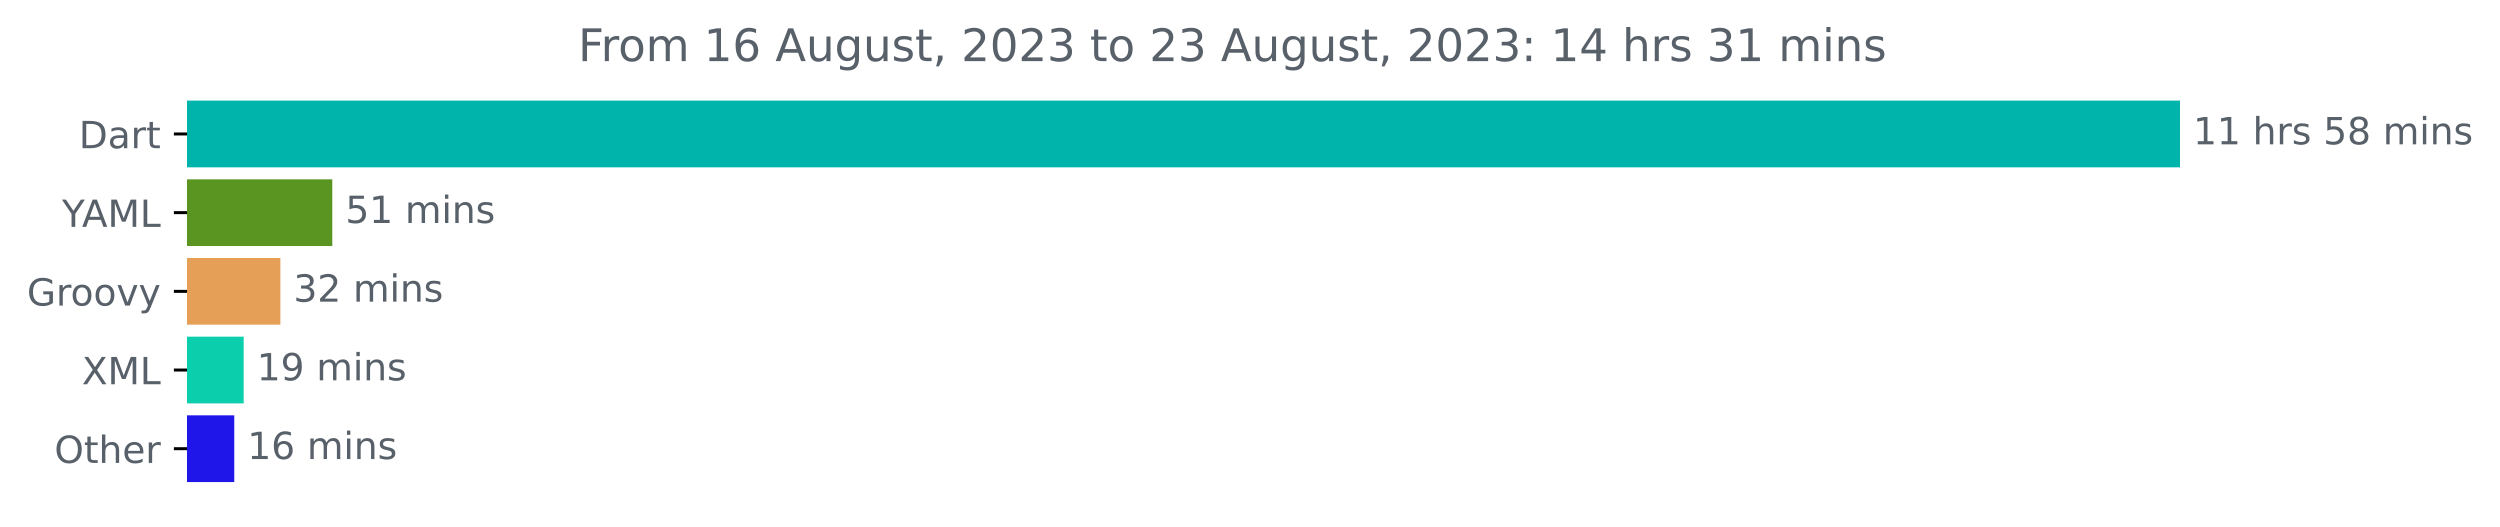
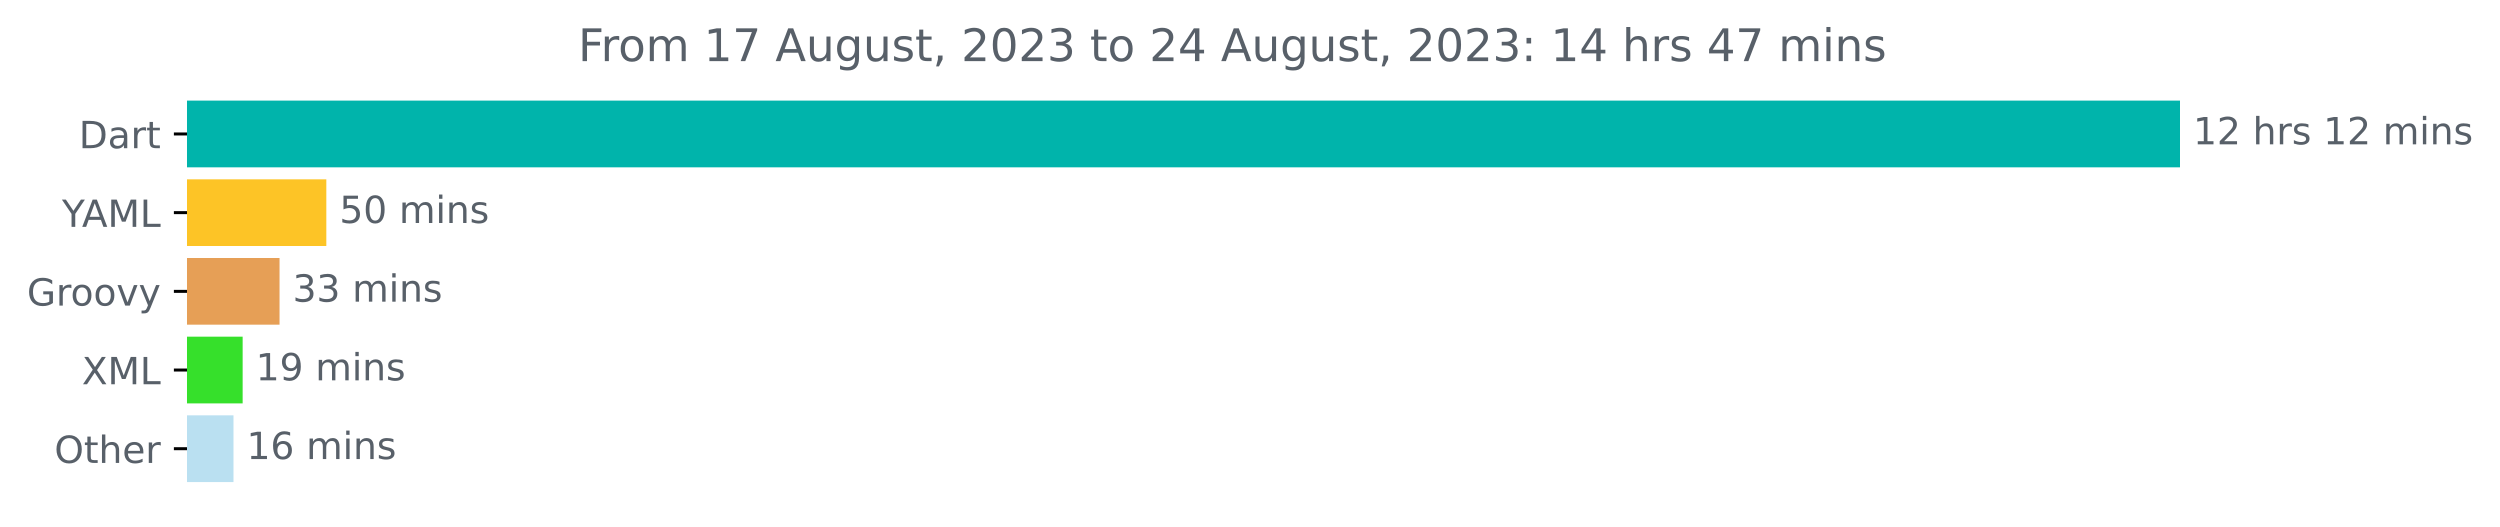
<svg xmlns="http://www.w3.org/2000/svg" xmlns:xlink="http://www.w3.org/1999/xlink" width="667.246pt" height="140.398pt" viewBox="0 0 667.246 140.398" version="1.1">
  <defs>
    <style type="text/css">*{stroke-linejoin: round; stroke-linecap: butt}</style>
  </defs>
  <g id="figure_1">
    <g id="patch_1">
      <path d="M 0 140.398  L 667.246 140.398  L 667.246 0  L 0 0  L 0 140.398  z " style="fill: none" />
    </g>
    <g id="axes_1">
      <g id="patch_2">
-         <path d="M 49.909 27.358  L 581.338 27.358  L 581.338 44.158  L 49.909 44.158  z " clip-path="url(#p38d7ef7d2b)" style="fill: #00b4ab; stroke: #00b4ab; stroke-linejoin: miter" />
+         <path d="M 49.909 27.358  L 581.338 27.358  L 581.338 44.158  L 49.909 44.158  z " clip-path="url(#pcedd4516d1)" style="fill: #00b4ab; stroke: #00b4ab; stroke-linejoin: miter" />
      </g>
      <g id="patch_3">
-         <path d="M 49.909 48.358  L 88.186 48.358  L 88.186 65.158  L 49.909 65.158  z " clip-path="url(#p38d7ef7d2b)" style="fill: #5a9521; stroke: #5a9521; stroke-linejoin: miter" />
+         <path d="M 49.909 48.358  L 86.595 48.358  L 86.595 65.158  L 49.909 65.158  z " clip-path="url(#pcedd4516d1)" style="fill: #fdc426; stroke: #fdc426; stroke-linejoin: miter" />
      </g>
      <g id="patch_4">
-         <path d="M 49.909 69.358  L 74.332 69.358  L 74.332 86.158  L 49.909 86.158  z " clip-path="url(#p38d7ef7d2b)" style="fill: #e69f56; stroke: #e69f56; stroke-linejoin: miter" />
+         <path d="M 49.909 69.358  L 74.109 69.358  L 74.109 86.158  L 49.909 86.158  z " clip-path="url(#pcedd4516d1)" style="fill: #e69f56; stroke: #e69f56; stroke-linejoin: miter" />
      </g>
      <g id="patch_5">
-         <path d="M 49.909 90.358  L 64.537 90.358  L 64.537 107.158  L 49.909 107.158  z " clip-path="url(#p38d7ef7d2b)" style="fill: #0bcead; stroke: #0bcead; stroke-linejoin: miter" />
+         <path d="M 49.909 90.358  L 64.262 90.358  L 64.262 107.158  L 49.909 107.158  z " clip-path="url(#pcedd4516d1)" style="fill: #36e02b; stroke: #36e02b; stroke-linejoin: miter" />
      </g>
      <g id="patch_6">
-         <path d="M 49.909 111.358  L 62.024 111.358  L 62.024 128.158  L 49.909 128.158  z " clip-path="url(#p38d7ef7d2b)" style="fill: #1f17e9; stroke: #1f17e9; stroke-linejoin: miter" />
+         <path d="M 49.909 111.358  L 61.816 111.358  L 61.816 128.158  L 49.909 128.158  z " clip-path="url(#pcedd4516d1)" style="fill: #bae0f1; stroke: #bae0f1; stroke-linejoin: miter" />
      </g>
      <g id="matplotlib.axis_1" />
      <g id="matplotlib.axis_2">
        <g id="ytick_1">
          <g id="line2d_1">
            <defs>
-               <path id="m7418b089be" d="M 0 0  L -3.5 0  " style="stroke: #000000; stroke-width: 0.8" />
+               <path id="m5b70ee3de9" d="M 0 0  L -3.5 0  " style="stroke: #000000; stroke-width: 0.8" />
            </defs>
            <g>
-               <use xlink:href="#m7418b089be" x="49.909" y="35.758" style="stroke: #000000; stroke-width: 0.8" />
+               <use xlink:href="#m5b70ee3de9" x="49.909" y="35.758" style="stroke: #000000; stroke-width: 0.8" />
            </g>
          </g>
          <g id="text_1">
            <g style="fill: #586069" transform="translate(21.05 39.55734)scale(0.1 -0.1)">
              <defs>
                <path id="DejaVuSans-44" d="M 1259 4147  L 1259 519  L 2022 519  Q 2988 519 3436 956  Q 3884 1394 3884 2338  Q 3884 3275 3436 3711  Q 2988 4147 2022 4147  L 1259 4147  z M 628 4666  L 1925 4666  Q 3281 4666 3915 4102  Q 4550 3538 4550 2338  Q 4550 1131 3912 565  Q 3275 0 1925 0  L 628 0  L 628 4666  z " transform="scale(0.015625)" />
                <path id="DejaVuSans-61" d="M 2194 1759  Q 1497 1759 1228 1600  Q 959 1441 959 1056  Q 959 750 1161 570  Q 1363 391 1709 391  Q 2188 391 2477 730  Q 2766 1069 2766 1631  L 2766 1759  L 2194 1759  z M 3341 1997  L 3341 0  L 2766 0  L 2766 531  Q 2569 213 2275 61  Q 1981 -91 1556 -91  Q 1019 -91 701 211  Q 384 513 384 1019  Q 384 1609 779 1909  Q 1175 2209 1959 2209  L 2766 2209  L 2766 2266  Q 2766 2663 2505 2880  Q 2244 3097 1772 3097  Q 1472 3097 1187 3025  Q 903 2953 641 2809  L 641 3341  Q 956 3463 1253 3523  Q 1550 3584 1831 3584  Q 2591 3584 2966 3190  Q 3341 2797 3341 1997  z " transform="scale(0.015625)" />
                <path id="DejaVuSans-72" d="M 2631 2963  Q 2534 3019 2420 3045  Q 2306 3072 2169 3072  Q 1681 3072 1420 2755  Q 1159 2438 1159 1844  L 1159 0  L 581 0  L 581 3500  L 1159 3500  L 1159 2956  Q 1341 3275 1631 3429  Q 1922 3584 2338 3584  Q 2397 3584 2469 3576  Q 2541 3569 2628 3553  L 2631 2963  z " transform="scale(0.015625)" />
                <path id="DejaVuSans-74" d="M 1172 4494  L 1172 3500  L 2356 3500  L 2356 3053  L 1172 3053  L 1172 1153  Q 1172 725 1289 603  Q 1406 481 1766 481  L 2356 481  L 2356 0  L 1766 0  Q 1100 0 847 248  Q 594 497 594 1153  L 594 3053  L 172 3053  L 172 3500  L 594 3500  L 594 4494  L 1172 4494  z " transform="scale(0.015625)" />
              </defs>
              <use xlink:href="#DejaVuSans-44" />
              <use xlink:href="#DejaVuSans-61" x="77.002" />
              <use xlink:href="#DejaVuSans-72" x="138.281" />
              <use xlink:href="#DejaVuSans-74" x="179.395" />
            </g>
          </g>
        </g>
        <g id="ytick_2">
          <g id="line2d_2">
            <g>
-               <use xlink:href="#m7418b089be" x="49.909" y="56.758" style="stroke: #000000; stroke-width: 0.8" />
+               <use xlink:href="#m5b70ee3de9" x="49.909" y="56.758" style="stroke: #000000; stroke-width: 0.8" />
            </g>
          </g>
          <g id="text_2">
            <g style="fill: #586069" transform="translate(16.53594 60.55734)scale(0.1 -0.1)">
              <defs>
                <path id="DejaVuSans-59" d="M -13 4666  L 666 4666  L 1959 2747  L 3244 4666  L 3922 4666  L 2272 2222  L 2272 0  L 1638 0  L 1638 2222  L -13 4666  z " transform="scale(0.015625)" />
                <path id="DejaVuSans-41" d="M 2188 4044  L 1331 1722  L 3047 1722  L 2188 4044  z M 1831 4666  L 2547 4666  L 4325 0  L 3669 0  L 3244 1197  L 1141 1197  L 716 0  L 50 0  L 1831 4666  z " transform="scale(0.015625)" />
                <path id="DejaVuSans-4d" d="M 628 4666  L 1569 4666  L 2759 1491  L 3956 4666  L 4897 4666  L 4897 0  L 4281 0  L 4281 4097  L 3078 897  L 2444 897  L 1241 4097  L 1241 0  L 628 0  L 628 4666  z " transform="scale(0.015625)" />
                <path id="DejaVuSans-4c" d="M 628 4666  L 1259 4666  L 1259 531  L 3531 531  L 3531 0  L 628 0  L 628 4666  z " transform="scale(0.015625)" />
              </defs>
              <use xlink:href="#DejaVuSans-59" />
              <use xlink:href="#DejaVuSans-41" x="53.334" />
              <use xlink:href="#DejaVuSans-4d" x="121.742" />
              <use xlink:href="#DejaVuSans-4c" x="208.021" />
            </g>
          </g>
        </g>
        <g id="ytick_3">
          <g id="line2d_3">
            <g>
-               <use xlink:href="#m7418b089be" x="49.909" y="77.758" style="stroke: #000000; stroke-width: 0.8" />
+               <use xlink:href="#m5b70ee3de9" x="49.909" y="77.758" style="stroke: #000000; stroke-width: 0.8" />
            </g>
          </g>
          <g id="text_3">
            <g style="fill: #586069" transform="translate(7.2 81.55734)scale(0.1 -0.1)">
              <defs>
                <path id="DejaVuSans-47" d="M 3809 666  L 3809 1919  L 2778 1919  L 2778 2438  L 4434 2438  L 4434 434  Q 4069 175 3628 42  Q 3188 -91 2688 -91  Q 1594 -91 976 548  Q 359 1188 359 2328  Q 359 3472 976 4111  Q 1594 4750 2688 4750  Q 3144 4750 3555 4637  Q 3966 4525 4313 4306  L 4313 3634  Q 3963 3931 3569 4081  Q 3175 4231 2741 4231  Q 1884 4231 1454 3753  Q 1025 3275 1025 2328  Q 1025 1384 1454 906  Q 1884 428 2741 428  Q 3075 428 3337 486  Q 3600 544 3809 666  z " transform="scale(0.015625)" />
                <path id="DejaVuSans-6f" d="M 1959 3097  Q 1497 3097 1228 2736  Q 959 2375 959 1747  Q 959 1119 1226 758  Q 1494 397 1959 397  Q 2419 397 2687 759  Q 2956 1122 2956 1747  Q 2956 2369 2687 2733  Q 2419 3097 1959 3097  z M 1959 3584  Q 2709 3584 3137 3096  Q 3566 2609 3566 1747  Q 3566 888 3137 398  Q 2709 -91 1959 -91  Q 1206 -91 779 398  Q 353 888 353 1747  Q 353 2609 779 3096  Q 1206 3584 1959 3584  z " transform="scale(0.015625)" />
                <path id="DejaVuSans-76" d="M 191 3500  L 800 3500  L 1894 563  L 2988 3500  L 3597 3500  L 2284 0  L 1503 0  L 191 3500  z " transform="scale(0.015625)" />
                <path id="DejaVuSans-79" d="M 2059 -325  Q 1816 -950 1584 -1140  Q 1353 -1331 966 -1331  L 506 -1331  L 506 -850  L 844 -850  Q 1081 -850 1212 -737  Q 1344 -625 1503 -206  L 1606 56  L 191 3500  L 800 3500  L 1894 763  L 2988 3500  L 3597 3500  L 2059 -325  z " transform="scale(0.015625)" />
              </defs>
              <use xlink:href="#DejaVuSans-47" />
              <use xlink:href="#DejaVuSans-72" x="77.49" />
              <use xlink:href="#DejaVuSans-6f" x="116.354" />
              <use xlink:href="#DejaVuSans-6f" x="177.535" />
              <use xlink:href="#DejaVuSans-76" x="238.717" />
              <use xlink:href="#DejaVuSans-79" x="297.896" />
            </g>
          </g>
        </g>
        <g id="ytick_4">
          <g id="line2d_4">
            <g>
-               <use xlink:href="#m7418b089be" x="49.909" y="98.758" style="stroke: #000000; stroke-width: 0.8" />
+               <use xlink:href="#m5b70ee3de9" x="49.909" y="98.758" style="stroke: #000000; stroke-width: 0.8" />
            </g>
          </g>
          <g id="text_4">
            <g style="fill: #586069" transform="translate(21.85938 102.5573)scale(0.1 -0.1)">
              <defs>
                <path id="DejaVuSans-58" d="M 403 4666  L 1081 4666  L 2241 2931  L 3406 4666  L 4084 4666  L 2584 2425  L 4184 0  L 3506 0  L 2194 1984  L 872 0  L 191 0  L 1856 2491  L 403 4666  z " transform="scale(0.015625)" />
              </defs>
              <use xlink:href="#DejaVuSans-58" />
              <use xlink:href="#DejaVuSans-4d" x="68.506" />
              <use xlink:href="#DejaVuSans-4c" x="154.785" />
            </g>
          </g>
        </g>
        <g id="ytick_5">
          <g id="line2d_5">
            <g>
-               <use xlink:href="#m7418b089be" x="49.909" y="119.758" style="stroke: #000000; stroke-width: 0.8" />
+               <use xlink:href="#m5b70ee3de9" x="49.909" y="119.758" style="stroke: #000000; stroke-width: 0.8" />
            </g>
          </g>
          <g id="text_5">
            <g style="fill: #586069" transform="translate(14.51562 123.5573)scale(0.1 -0.1)">
              <defs>
                <path id="DejaVuSans-4f" d="M 2522 4238  Q 1834 4238 1429 3725  Q 1025 3213 1025 2328  Q 1025 1447 1429 934  Q 1834 422 2522 422  Q 3209 422 3611 934  Q 4013 1447 4013 2328  Q 4013 3213 3611 3725  Q 3209 4238 2522 4238  z M 2522 4750  Q 3503 4750 4090 4092  Q 4678 3434 4678 2328  Q 4678 1225 4090 567  Q 3503 -91 2522 -91  Q 1538 -91 948 565  Q 359 1222 359 2328  Q 359 3434 948 4092  Q 1538 4750 2522 4750  z " transform="scale(0.015625)" />
                <path id="DejaVuSans-68" d="M 3513 2113  L 3513 0  L 2938 0  L 2938 2094  Q 2938 2591 2744 2837  Q 2550 3084 2163 3084  Q 1697 3084 1428 2787  Q 1159 2491 1159 1978  L 1159 0  L 581 0  L 581 4863  L 1159 4863  L 1159 2956  Q 1366 3272 1645 3428  Q 1925 3584 2291 3584  Q 2894 3584 3203 3211  Q 3513 2838 3513 2113  z " transform="scale(0.015625)" />
                <path id="DejaVuSans-65" d="M 3597 1894  L 3597 1613  L 953 1613  Q 991 1019 1311 708  Q 1631 397 2203 397  Q 2534 397 2845 478  Q 3156 559 3463 722  L 3463 178  Q 3153 47 2828 -22  Q 2503 -91 2169 -91  Q 1331 -91 842 396  Q 353 884 353 1716  Q 353 2575 817 3079  Q 1281 3584 2069 3584  Q 2775 3584 3186 3129  Q 3597 2675 3597 1894  z M 3022 2063  Q 3016 2534 2758 2815  Q 2500 3097 2075 3097  Q 1594 3097 1305 2825  Q 1016 2553 972 2059  L 3022 2063  z " transform="scale(0.015625)" />
              </defs>
              <use xlink:href="#DejaVuSans-4f" />
              <use xlink:href="#DejaVuSans-74" x="78.711" />
              <use xlink:href="#DejaVuSans-68" x="117.92" />
              <use xlink:href="#DejaVuSans-65" x="181.299" />
              <use xlink:href="#DejaVuSans-72" x="242.822" />
            </g>
          </g>
        </g>
      </g>
      <g id="text_6">
        <g style="fill: #586069" transform="translate(585.3379 38.5175)scale(0.1 -0.1)">
          <defs>
            <path id="DejaVuSans-31" d="M 794 531  L 1825 531  L 1825 4091  L 703 3866  L 703 4441  L 1819 4666  L 2450 4666  L 2450 531  L 3481 531  L 3481 0  L 794 0  L 794 531  z " transform="scale(0.015625)" />
+             <path id="DejaVuSans-32" d="M 1228 531  L 3431 531  L 3431 0  L 469 0  L 469 531  Q 828 903 1448 1529  Q 2069 2156 2228 2338  Q 2531 2678 2651 2914  Q 2772 3150 2772 3378  Q 2772 3750 2511 3984  Q 2250 4219 1831 4219  Q 1534 4219 1204 4116  Q 875 4013 500 3803  L 500 4441  Q 881 4594 1212 4672  Q 1544 4750 1819 4750  Q 2544 4750 2975 4387  Q 3406 4025 3406 3419  Q 3406 3131 3298 2873  Q 3191 2616 2906 2266  Q 2828 2175 2409 1742  Q 1991 1309 1228 531  z " transform="scale(0.015625)" />
            <path id="DejaVuSans-20" transform="scale(0.015625)" />
            <path id="DejaVuSans-73" d="M 2834 3397  L 2834 2853  Q 2591 2978 2328 3040  Q 2066 3103 1784 3103  Q 1356 3103 1142 2972  Q 928 2841 928 2578  Q 928 2378 1081 2264  Q 1234 2150 1697 2047  L 1894 2003  Q 2506 1872 2764 1633  Q 3022 1394 3022 966  Q 3022 478 2636 193  Q 2250 -91 1575 -91  Q 1294 -91 989 -36  Q 684 19 347 128  L 347 722  Q 666 556 975 473  Q 1284 391 1588 391  Q 1994 391 2212 530  Q 2431 669 2431 922  Q 2431 1156 2273 1281  Q 2116 1406 1581 1522  L 1381 1569  Q 847 1681 609 1914  Q 372 2147 372 2553  Q 372 3047 722 3315  Q 1072 3584 1716 3584  Q 2034 3584 2315 3537  Q 2597 3491 2834 3397  z " transform="scale(0.015625)" />
-             <path id="DejaVuSans-35" d="M 691 4666  L 3169 4666  L 3169 4134  L 1269 4134  L 1269 2991  Q 1406 3038 1543 3061  Q 1681 3084 1819 3084  Q 2600 3084 3056 2656  Q 3513 2228 3513 1497  Q 3513 744 3044 326  Q 2575 -91 1722 -91  Q 1428 -91 1123 -41  Q 819 9 494 109  L 494 744  Q 775 591 1075 516  Q 1375 441 1709 441  Q 2250 441 2565 725  Q 2881 1009 2881 1497  Q 2881 1984 2565 2268  Q 2250 2553 1709 2553  Q 1456 2553 1204 2497  Q 953 2441 691 2322  L 691 4666  z " transform="scale(0.015625)" />
-             <path id="DejaVuSans-38" d="M 2034 2216  Q 1584 2216 1326 1975  Q 1069 1734 1069 1313  Q 1069 891 1326 650  Q 1584 409 2034 409  Q 2484 409 2743 651  Q 3003 894 3003 1313  Q 3003 1734 2745 1975  Q 2488 2216 2034 2216  z M 1403 2484  Q 997 2584 770 2862  Q 544 3141 544 3541  Q 544 4100 942 4425  Q 1341 4750 2034 4750  Q 2731 4750 3128 4425  Q 3525 4100 3525 3541  Q 3525 3141 3298 2862  Q 3072 2584 2669 2484  Q 3125 2378 3379 2068  Q 3634 1759 3634 1313  Q 3634 634 3220 271  Q 2806 -91 2034 -91  Q 1263 -91 848 271  Q 434 634 434 1313  Q 434 1759 690 2068  Q 947 2378 1403 2484  z M 1172 3481  Q 1172 3119 1398 2916  Q 1625 2713 2034 2713  Q 2441 2713 2670 2916  Q 2900 3119 2900 3481  Q 2900 3844 2670 4047  Q 2441 4250 2034 4250  Q 1625 4250 1398 4047  Q 1172 3844 1172 3481  z " transform="scale(0.015625)" />
            <path id="DejaVuSans-6d" d="M 3328 2828  Q 3544 3216 3844 3400  Q 4144 3584 4550 3584  Q 5097 3584 5394 3201  Q 5691 2819 5691 2113  L 5691 0  L 5113 0  L 5113 2094  Q 5113 2597 4934 2840  Q 4756 3084 4391 3084  Q 3944 3084 3684 2787  Q 3425 2491 3425 1978  L 3425 0  L 2847 0  L 2847 2094  Q 2847 2600 2669 2842  Q 2491 3084 2119 3084  Q 1678 3084 1418 2786  Q 1159 2488 1159 1978  L 1159 0  L 581 0  L 581 3500  L 1159 3500  L 1159 2956  Q 1356 3278 1631 3431  Q 1906 3584 2284 3584  Q 2666 3584 2933 3390  Q 3200 3197 3328 2828  z " transform="scale(0.015625)" />
            <path id="DejaVuSans-69" d="M 603 3500  L 1178 3500  L 1178 0  L 603 0  L 603 3500  z M 603 4863  L 1178 4863  L 1178 4134  L 603 4134  L 603 4863  z " transform="scale(0.015625)" />
            <path id="DejaVuSans-6e" d="M 3513 2113  L 3513 0  L 2938 0  L 2938 2094  Q 2938 2591 2744 2837  Q 2550 3084 2163 3084  Q 1697 3084 1428 2787  Q 1159 2491 1159 1978  L 1159 0  L 581 0  L 581 3500  L 1159 3500  L 1159 2956  Q 1366 3272 1645 3428  Q 1925 3584 2291 3584  Q 2894 3584 3203 3211  Q 3513 2838 3513 2113  z " transform="scale(0.015625)" />
          </defs>
          <use xlink:href="#DejaVuSans-31" />
-           <use xlink:href="#DejaVuSans-31" x="63.623" />
+           <use xlink:href="#DejaVuSans-32" x="63.623" />
          <use xlink:href="#DejaVuSans-20" x="127.246" />
          <use xlink:href="#DejaVuSans-68" x="159.033" />
          <use xlink:href="#DejaVuSans-72" x="222.412" />
          <use xlink:href="#DejaVuSans-73" x="263.525" />
          <use xlink:href="#DejaVuSans-20" x="315.625" />
-           <use xlink:href="#DejaVuSans-35" x="347.412" />
-           <use xlink:href="#DejaVuSans-38" x="411.035" />
+           <use xlink:href="#DejaVuSans-31" x="347.412" />
+           <use xlink:href="#DejaVuSans-32" x="411.035" />
          <use xlink:href="#DejaVuSans-20" x="474.658" />
          <use xlink:href="#DejaVuSans-6d" x="506.445" />
          <use xlink:href="#DejaVuSans-69" x="603.857" />
          <use xlink:href="#DejaVuSans-6e" x="631.641" />
          <use xlink:href="#DejaVuSans-73" x="695.02" />
        </g>
      </g>
      <g id="text_7">
-         <g style="fill: #586069" transform="translate(92.18615 59.5175)scale(0.1 -0.1)">
+         <g style="fill: #586069" transform="translate(90.59513 59.5175)scale(0.1 -0.1)">
+           <defs>
+             <path id="DejaVuSans-35" d="M 691 4666  L 3169 4666  L 3169 4134  L 1269 4134  L 1269 2991  Q 1406 3038 1543 3061  Q 1681 3084 1819 3084  Q 2600 3084 3056 2656  Q 3513 2228 3513 1497  Q 3513 744 3044 326  Q 2575 -91 1722 -91  Q 1428 -91 1123 -41  Q 819 9 494 109  L 494 744  Q 775 591 1075 516  Q 1375 441 1709 441  Q 2250 441 2565 725  Q 2881 1009 2881 1497  Q 2881 1984 2565 2268  Q 2250 2553 1709 2553  Q 1456 2553 1204 2497  Q 953 2441 691 2322  L 691 4666  z " transform="scale(0.015625)" />
+             <path id="DejaVuSans-30" d="M 2034 4250  Q 1547 4250 1301 3770  Q 1056 3291 1056 2328  Q 1056 1369 1301 889  Q 1547 409 2034 409  Q 2525 409 2770 889  Q 3016 1369 3016 2328  Q 3016 3291 2770 3770  Q 2525 4250 2034 4250  z M 2034 4750  Q 2819 4750 3233 4129  Q 3647 3509 3647 2328  Q 3647 1150 3233 529  Q 2819 -91 2034 -91  Q 1250 -91 836 529  Q 422 1150 422 2328  Q 422 3509 836 4129  Q 1250 4750 2034 4750  z " transform="scale(0.015625)" />
+           </defs>
          <use xlink:href="#DejaVuSans-35" />
-           <use xlink:href="#DejaVuSans-31" x="63.623" />
+           <use xlink:href="#DejaVuSans-30" x="63.623" />
          <use xlink:href="#DejaVuSans-20" x="127.246" />
          <use xlink:href="#DejaVuSans-6d" x="159.033" />
          <use xlink:href="#DejaVuSans-69" x="256.445" />
          <use xlink:href="#DejaVuSans-6e" x="284.229" />
          <use xlink:href="#DejaVuSans-73" x="347.607" />
        </g>
      </g>
      <g id="text_8">
-         <g style="fill: #586069" transform="translate(78.33176 80.5175)scale(0.1 -0.1)">
+         <g style="fill: #586069" transform="translate(78.1091 80.5175)scale(0.1 -0.1)">
          <defs>
            <path id="DejaVuSans-33" d="M 2597 2516  Q 3050 2419 3304 2112  Q 3559 1806 3559 1356  Q 3559 666 3084 287  Q 2609 -91 1734 -91  Q 1441 -91 1130 -33  Q 819 25 488 141  L 488 750  Q 750 597 1062 519  Q 1375 441 1716 441  Q 2309 441 2620 675  Q 2931 909 2931 1356  Q 2931 1769 2642 2001  Q 2353 2234 1838 2234  L 1294 2234  L 1294 2753  L 1863 2753  Q 2328 2753 2575 2939  Q 2822 3125 2822 3475  Q 2822 3834 2567 4026  Q 2313 4219 1838 4219  Q 1578 4219 1281 4162  Q 984 4106 628 3988  L 628 4550  Q 988 4650 1302 4700  Q 1616 4750 1894 4750  Q 2613 4750 3031 4423  Q 3450 4097 3450 3541  Q 3450 3153 3228 2886  Q 3006 2619 2597 2516  z " transform="scale(0.015625)" />
-             <path id="DejaVuSans-32" d="M 1228 531  L 3431 531  L 3431 0  L 469 0  L 469 531  Q 828 903 1448 1529  Q 2069 2156 2228 2338  Q 2531 2678 2651 2914  Q 2772 3150 2772 3378  Q 2772 3750 2511 3984  Q 2250 4219 1831 4219  Q 1534 4219 1204 4116  Q 875 4013 500 3803  L 500 4441  Q 881 4594 1212 4672  Q 1544 4750 1819 4750  Q 2544 4750 2975 4387  Q 3406 4025 3406 3419  Q 3406 3131 3298 2873  Q 3191 2616 2906 2266  Q 2828 2175 2409 1742  Q 1991 1309 1228 531  z " transform="scale(0.015625)" />
          </defs>
          <use xlink:href="#DejaVuSans-33" />
-           <use xlink:href="#DejaVuSans-32" x="63.623" />
+           <use xlink:href="#DejaVuSans-33" x="63.623" />
          <use xlink:href="#DejaVuSans-20" x="127.246" />
          <use xlink:href="#DejaVuSans-6d" x="159.033" />
          <use xlink:href="#DejaVuSans-69" x="256.445" />
          <use xlink:href="#DejaVuSans-6e" x="284.229" />
          <use xlink:href="#DejaVuSans-73" x="347.607" />
        </g>
      </g>
      <g id="text_9">
-         <g style="fill: #586069" transform="translate(68.53703 101.5175)scale(0.1 -0.1)">
+         <g style="fill: #586069" transform="translate(68.26187 101.5175)scale(0.1 -0.1)">
          <defs>
            <path id="DejaVuSans-39" d="M 703 97  L 703 672  Q 941 559 1184 500  Q 1428 441 1663 441  Q 2288 441 2617 861  Q 2947 1281 2994 2138  Q 2813 1869 2534 1725  Q 2256 1581 1919 1581  Q 1219 1581 811 2004  Q 403 2428 403 3163  Q 403 3881 828 4315  Q 1253 4750 1959 4750  Q 2769 4750 3195 4129  Q 3622 3509 3622 2328  Q 3622 1225 3098 567  Q 2575 -91 1691 -91  Q 1453 -91 1209 -44  Q 966 3 703 97  z M 1959 2075  Q 2384 2075 2632 2365  Q 2881 2656 2881 3163  Q 2881 3666 2632 3958  Q 2384 4250 1959 4250  Q 1534 4250 1286 3958  Q 1038 3666 1038 3163  Q 1038 2656 1286 2365  Q 1534 2075 1959 2075  z " transform="scale(0.015625)" />
          </defs>
          <use xlink:href="#DejaVuSans-31" />
          <use xlink:href="#DejaVuSans-39" x="63.623" />
          <use xlink:href="#DejaVuSans-20" x="127.246" />
          <use xlink:href="#DejaVuSans-6d" x="159.033" />
          <use xlink:href="#DejaVuSans-69" x="256.445" />
          <use xlink:href="#DejaVuSans-6e" x="284.229" />
          <use xlink:href="#DejaVuSans-73" x="347.607" />
        </g>
      </g>
      <g id="text_10">
-         <g style="fill: #586069" transform="translate(66.02391 122.5175)scale(0.1 -0.1)">
+         <g style="fill: #586069" transform="translate(65.81615 122.5175)scale(0.1 -0.1)">
          <defs>
            <path id="DejaVuSans-36" d="M 2113 2584  Q 1688 2584 1439 2293  Q 1191 2003 1191 1497  Q 1191 994 1439 701  Q 1688 409 2113 409  Q 2538 409 2786 701  Q 3034 994 3034 1497  Q 3034 2003 2786 2293  Q 2538 2584 2113 2584  z M 3366 4563  L 3366 3988  Q 3128 4100 2886 4159  Q 2644 4219 2406 4219  Q 1781 4219 1451 3797  Q 1122 3375 1075 2522  Q 1259 2794 1537 2939  Q 1816 3084 2150 3084  Q 2853 3084 3261 2657  Q 3669 2231 3669 1497  Q 3669 778 3244 343  Q 2819 -91 2113 -91  Q 1303 -91 875 529  Q 447 1150 447 2328  Q 447 3434 972 4092  Q 1497 4750 2381 4750  Q 2619 4750 2861 4703  Q 3103 4656 3366 4563  z " transform="scale(0.015625)" />
          </defs>
          <use xlink:href="#DejaVuSans-31" />
          <use xlink:href="#DejaVuSans-36" x="63.623" />
          <use xlink:href="#DejaVuSans-20" x="127.246" />
          <use xlink:href="#DejaVuSans-6d" x="159.033" />
          <use xlink:href="#DejaVuSans-69" x="256.445" />
          <use xlink:href="#DejaVuSans-6e" x="284.229" />
          <use xlink:href="#DejaVuSans-73" x="347.607" />
        </g>
      </g>
      <g id="text_11">
        <g style="fill: #586069" transform="translate(154.3056 16.31812)scale(0.12 -0.12)">
          <defs>
            <path id="DejaVuSans-46" d="M 628 4666  L 3309 4666  L 3309 4134  L 1259 4134  L 1259 2759  L 3109 2759  L 3109 2228  L 1259 2228  L 1259 0  L 628 0  L 628 4666  z " transform="scale(0.015625)" />
+             <path id="DejaVuSans-37" d="M 525 4666  L 3525 4666  L 3525 4397  L 1831 0  L 1172 0  L 2766 4134  L 525 4134  L 525 4666  z " transform="scale(0.015625)" />
            <path id="DejaVuSans-75" d="M 544 1381  L 544 3500  L 1119 3500  L 1119 1403  Q 1119 906 1312 657  Q 1506 409 1894 409  Q 2359 409 2629 706  Q 2900 1003 2900 1516  L 2900 3500  L 3475 3500  L 3475 0  L 2900 0  L 2900 538  Q 2691 219 2414 64  Q 2138 -91 1772 -91  Q 1169 -91 856 284  Q 544 659 544 1381  z M 1991 3584  L 1991 3584  z " transform="scale(0.015625)" />
            <path id="DejaVuSans-67" d="M 2906 1791  Q 2906 2416 2648 2759  Q 2391 3103 1925 3103  Q 1463 3103 1205 2759  Q 947 2416 947 1791  Q 947 1169 1205 825  Q 1463 481 1925 481  Q 2391 481 2648 825  Q 2906 1169 2906 1791  z M 3481 434  Q 3481 -459 3084 -895  Q 2688 -1331 1869 -1331  Q 1566 -1331 1297 -1286  Q 1028 -1241 775 -1147  L 775 -588  Q 1028 -725 1275 -790  Q 1522 -856 1778 -856  Q 2344 -856 2625 -561  Q 2906 -266 2906 331  L 2906 616  Q 2728 306 2450 153  Q 2172 0 1784 0  Q 1141 0 747 490  Q 353 981 353 1791  Q 353 2603 747 3093  Q 1141 3584 1784 3584  Q 2172 3584 2450 3431  Q 2728 3278 2906 2969  L 2906 3500  L 3481 3500  L 3481 434  z " transform="scale(0.015625)" />
            <path id="DejaVuSans-2c" d="M 750 794  L 1409 794  L 1409 256  L 897 -744  L 494 -744  L 750 256  L 750 794  z " transform="scale(0.015625)" />
-             <path id="DejaVuSans-30" d="M 2034 4250  Q 1547 4250 1301 3770  Q 1056 3291 1056 2328  Q 1056 1369 1301 889  Q 1547 409 2034 409  Q 2525 409 2770 889  Q 3016 1369 3016 2328  Q 3016 3291 2770 3770  Q 2525 4250 2034 4250  z M 2034 4750  Q 2819 4750 3233 4129  Q 3647 3509 3647 2328  Q 3647 1150 3233 529  Q 2819 -91 2034 -91  Q 1250 -91 836 529  Q 422 1150 422 2328  Q 422 3509 836 4129  Q 1250 4750 2034 4750  z " transform="scale(0.015625)" />
+             <path id="DejaVuSans-34" d="M 2419 4116  L 825 1625  L 2419 1625  L 2419 4116  z M 2253 4666  L 3047 4666  L 3047 1625  L 3713 1625  L 3713 1100  L 3047 1100  L 3047 0  L 2419 0  L 2419 1100  L 313 1100  L 313 1709  L 2253 4666  z " transform="scale(0.015625)" />
            <path id="DejaVuSans-3a" d="M 750 794  L 1409 794  L 1409 0  L 750 0  L 750 794  z M 750 3309  L 1409 3309  L 1409 2516  L 750 2516  L 750 3309  z " transform="scale(0.015625)" />
-             <path id="DejaVuSans-34" d="M 2419 4116  L 825 1625  L 2419 1625  L 2419 4116  z M 2253 4666  L 3047 4666  L 3047 1625  L 3713 1625  L 3713 1100  L 3047 1100  L 3047 0  L 2419 0  L 2419 1100  L 313 1100  L 313 1709  L 2253 4666  z " transform="scale(0.015625)" />
          </defs>
          <use xlink:href="#DejaVuSans-46" />
          <use xlink:href="#DejaVuSans-72" x="50.27" />
          <use xlink:href="#DejaVuSans-6f" x="89.133" />
          <use xlink:href="#DejaVuSans-6d" x="150.314" />
          <use xlink:href="#DejaVuSans-20" x="247.727" />
          <use xlink:href="#DejaVuSans-31" x="279.514" />
-           <use xlink:href="#DejaVuSans-36" x="343.137" />
+           <use xlink:href="#DejaVuSans-37" x="343.137" />
          <use xlink:href="#DejaVuSans-20" x="406.76" />
          <use xlink:href="#DejaVuSans-41" x="438.547" />
          <use xlink:href="#DejaVuSans-75" x="506.955" />
          <use xlink:href="#DejaVuSans-67" x="570.334" />
          <use xlink:href="#DejaVuSans-75" x="633.811" />
          <use xlink:href="#DejaVuSans-73" x="697.189" />
          <use xlink:href="#DejaVuSans-74" x="749.289" />
          <use xlink:href="#DejaVuSans-2c" x="788.498" />
          <use xlink:href="#DejaVuSans-20" x="820.285" />
          <use xlink:href="#DejaVuSans-32" x="852.072" />
          <use xlink:href="#DejaVuSans-30" x="915.695" />
          <use xlink:href="#DejaVuSans-32" x="979.318" />
          <use xlink:href="#DejaVuSans-33" x="1042.941" />
          <use xlink:href="#DejaVuSans-20" x="1106.564" />
          <use xlink:href="#DejaVuSans-74" x="1138.352" />
          <use xlink:href="#DejaVuSans-6f" x="1177.561" />
          <use xlink:href="#DejaVuSans-20" x="1238.742" />
          <use xlink:href="#DejaVuSans-32" x="1270.529" />
-           <use xlink:href="#DejaVuSans-33" x="1334.152" />
+           <use xlink:href="#DejaVuSans-34" x="1334.152" />
          <use xlink:href="#DejaVuSans-20" x="1397.775" />
          <use xlink:href="#DejaVuSans-41" x="1429.562" />
          <use xlink:href="#DejaVuSans-75" x="1497.971" />
          <use xlink:href="#DejaVuSans-67" x="1561.35" />
          <use xlink:href="#DejaVuSans-75" x="1624.826" />
          <use xlink:href="#DejaVuSans-73" x="1688.205" />
          <use xlink:href="#DejaVuSans-74" x="1740.305" />
          <use xlink:href="#DejaVuSans-2c" x="1779.514" />
          <use xlink:href="#DejaVuSans-20" x="1811.301" />
          <use xlink:href="#DejaVuSans-32" x="1843.088" />
          <use xlink:href="#DejaVuSans-30" x="1906.711" />
          <use xlink:href="#DejaVuSans-32" x="1970.334" />
          <use xlink:href="#DejaVuSans-33" x="2033.957" />
          <use xlink:href="#DejaVuSans-3a" x="2097.58" />
          <use xlink:href="#DejaVuSans-20" x="2131.271" />
          <use xlink:href="#DejaVuSans-31" x="2163.059" />
          <use xlink:href="#DejaVuSans-34" x="2226.682" />
          <use xlink:href="#DejaVuSans-20" x="2290.305" />
          <use xlink:href="#DejaVuSans-68" x="2322.092" />
          <use xlink:href="#DejaVuSans-72" x="2385.471" />
          <use xlink:href="#DejaVuSans-73" x="2426.584" />
          <use xlink:href="#DejaVuSans-20" x="2478.684" />
-           <use xlink:href="#DejaVuSans-33" x="2510.471" />
-           <use xlink:href="#DejaVuSans-31" x="2574.094" />
+           <use xlink:href="#DejaVuSans-34" x="2510.471" />
+           <use xlink:href="#DejaVuSans-37" x="2574.094" />
          <use xlink:href="#DejaVuSans-20" x="2637.717" />
          <use xlink:href="#DejaVuSans-6d" x="2669.504" />
          <use xlink:href="#DejaVuSans-69" x="2766.916" />
          <use xlink:href="#DejaVuSans-6e" x="2794.699" />
          <use xlink:href="#DejaVuSans-73" x="2858.078" />
        </g>
      </g>
    </g>
  </g>
  <defs>
-     <clipPath id="p38d7ef7d2b">
+     <clipPath id="pcedd4516d1">
      <rect x="49.909" y="22.318" width="558" height="110.88" />
    </clipPath>
  </defs>
</svg>
